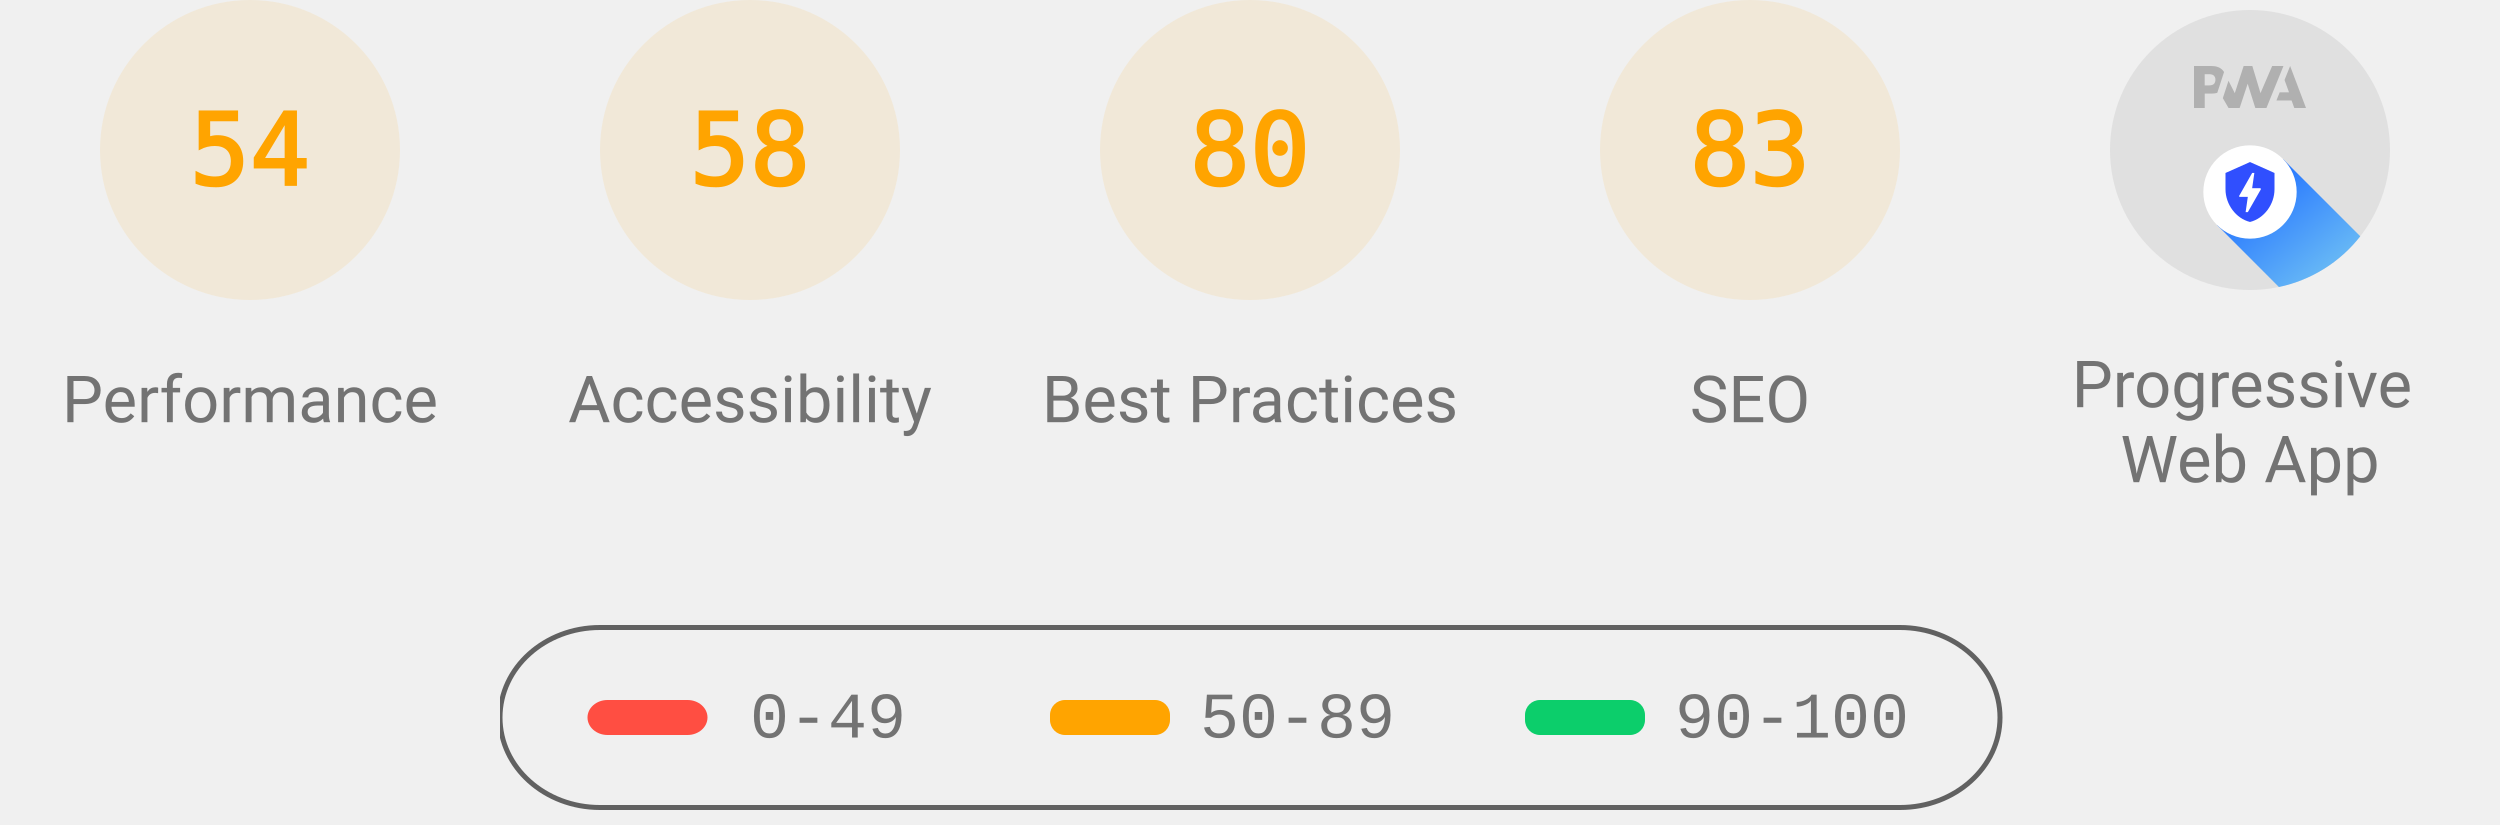
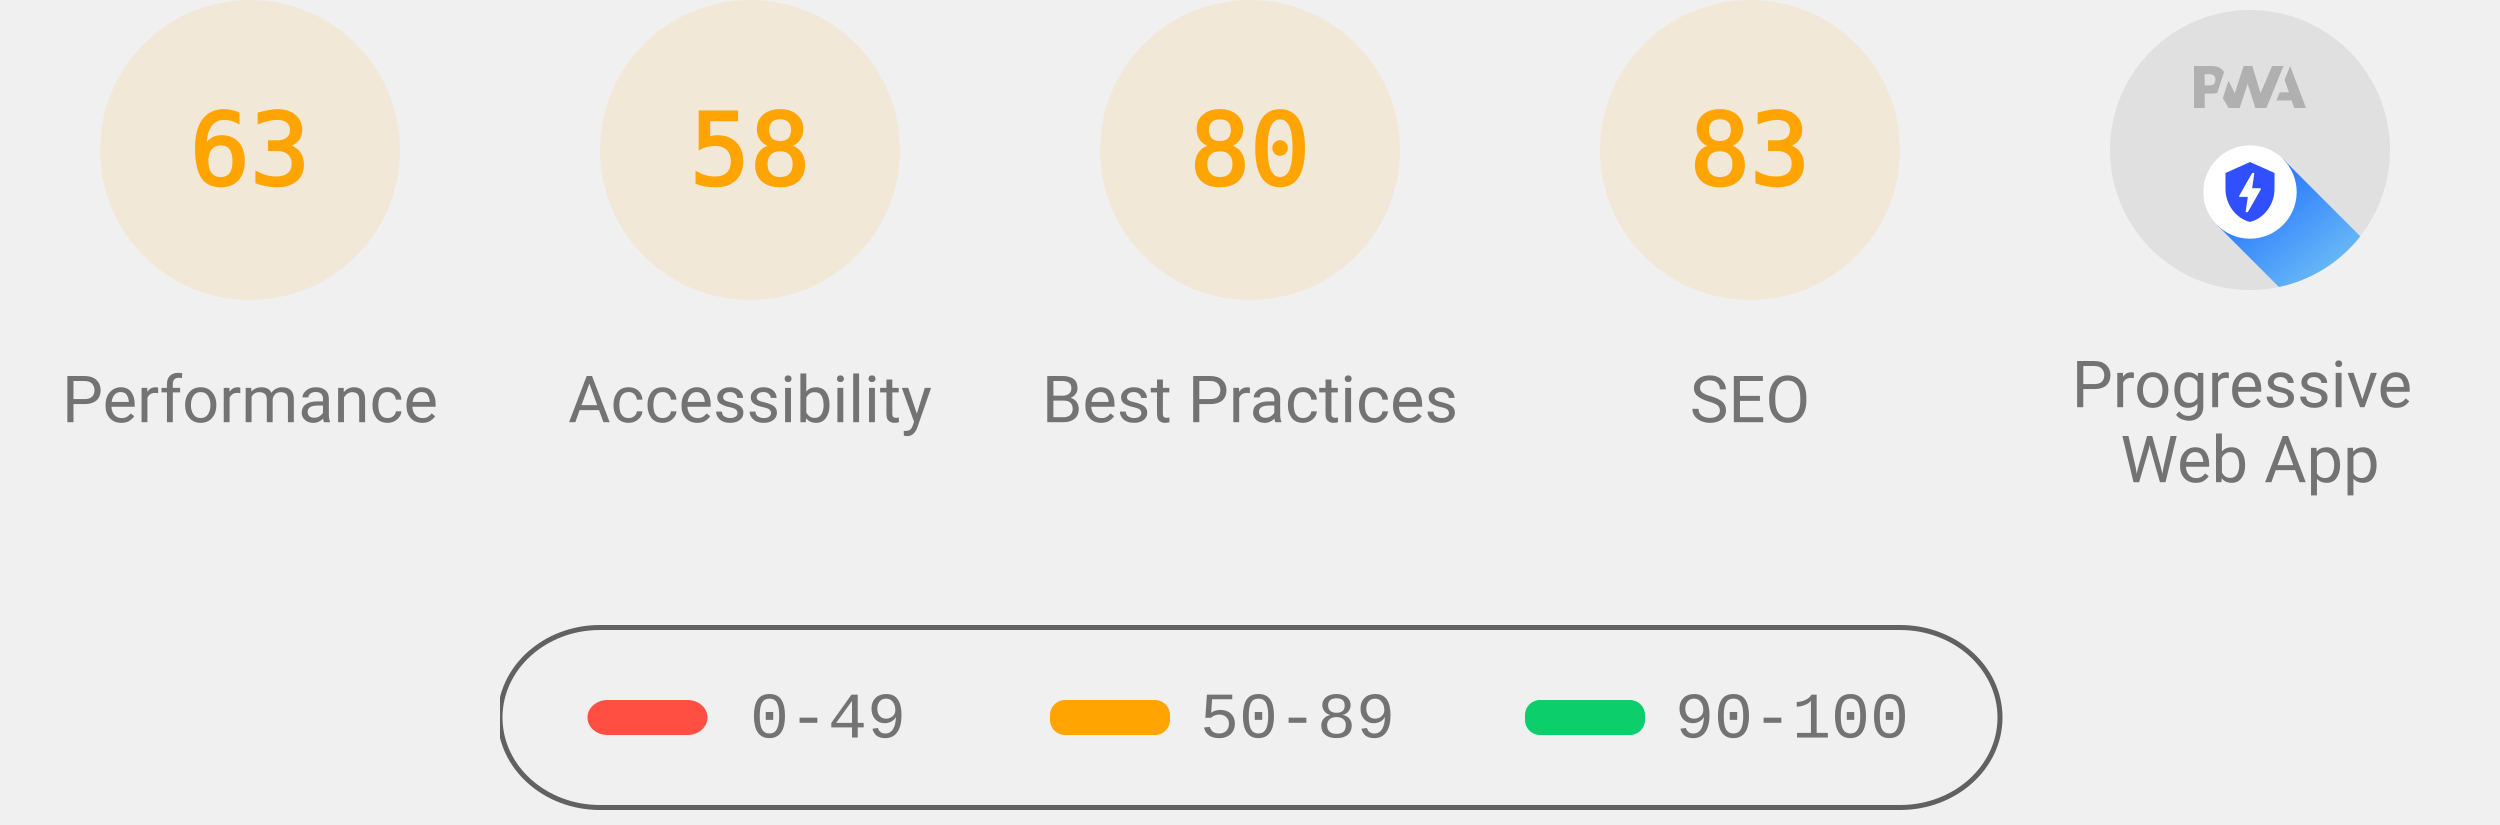
<svg xmlns="http://www.w3.org/2000/svg" class="theme--agnostic" fill="none" width="1000" height="330">
  <style>
			.gauge-base {
				opacity: 0.1
			}

			.gauge-arc {
				fill: none;
				animation-delay: 250ms;
				stroke-linecap: round;
				transform: rotate(-90deg);
				transform-origin: 100px 60px;
				animation: load-gauge 1s ease forwards
			}

			.guage-text {
				font-size: 40px;
				font-family: monospace;
				text-align: center
			}

			.guage-red {
				color: #ff4e42;
				fill: #ff4e42;
				stroke: #ff4e42
			}
			.guage-orange {
				color: #ffa400;
				fill: #ffa400;
				stroke: #ffa400
			}
			.guage-green {
				color: #0cce6b;
				fill: #0cce6b;
				stroke: #0cce6b
			}
			.theme--agnostic .guage-undefined {
				color: #5c5c5c;
				fill: #5c5c5c;
				stroke: #5c5c5c
			}
			.theme--light .guage-undefined {
				color: #1e1e1e;
				fill: #1e1e1e;
				stroke: #1e1e1e
			}
			.theme--dark .guage-undefined {
				color: #f5f5f5;
				fill: #f5f5f5;
				stroke: #f5f5f5
			}

			.guage-title {
				stroke: none;
				font-size: 26px;
				line-height: 26px;
				font-family: Roboto, Halvetica, Arial, sans-serif
			}
			.metric.guage-title {
				font-family: 'Courier New', Courier, monospace
			}
			.theme--agnostic .guage-title {
				color: #737373;
				fill: #737373
			}
			.theme--light .guage-title {
				color: #212121;
				fill: #212121
			}
			.theme--dark .guage-title {
				color: #f5f5f5;
				fill: #f5f5f5
			}

			@keyframes load-gauge {
				from {
					stroke-dasharray: 0 352.858
				}
			}
			.lh-gauge--pwa__disc {
				fill: #e0e0e0
			}
			.lh-gauge--pwa__logo {
				position: relative;
				fill: #b0b0b0
			}
			.lh-gauge--pwa__invisible {
				display: none
			}
			.lh-gauge--pwa__visible {
				display: inline
			}
			.guage-invisible {
				display: none
			}
			.lh-gauge--pwa__logo--primary-color {
				fill: #304ffe
			}
			.theme--agnostic .lh-gauge--pwa__logo--secondary-color {
				fill: #787878
			}
			.theme--light .lh-gauge--pwa__logo--secondary-color {
				fill: #3d3d3d
			}
			.theme--dark .lh-gauge--pwa__logo--secondary-color {
				fill: #d8b6b6
			}
			.theme--light #svg_2 {
				stroke: #00000022
			}
			.theme--agnostic #svg_2 {
				stroke: #616161
			}
			.theme--light #svg_2 {
				stroke: #00000022
			}
			.theme--dark #svg_2 {
				stroke: #f5f5f566
			}
		</style>
  <svg class="guage-div guage-perf guage-orange" viewBox="0 0 200 200" width="200" height="200" x="0" y="0">
    <circle class="gauge-base" r="56" cx="100" cy="60" stroke-width="8" />
-     <circle class="gauge-arc guage-arc-1" r="56" cx="100" cy="60" stroke-width="8" style="stroke-dasharray: 190.003, 351.858;" />
-     <text class="guage-text" x="100px" y="60px" alignment-baseline="central" dominant-baseline="central" text-anchor="middle">54</text>
+     <circle class="gauge-arc guage-arc-1" r="56" cx="100" cy="60" stroke-width="8" style="stroke-dasharray: 221.671, 351.858;" />
+     <text class="guage-text" x="100px" y="60px" alignment-baseline="central" dominant-baseline="central" text-anchor="middle">63</text>
    <text class="guage-title" x="100px" y="160px" alignment-baseline="central" dominant-baseline="central" text-anchor="middle">Performance</text>
  </svg>
  <svg class="guage-div guage-acc guage-orange" viewBox="0 0 200 200" width="200" height="200" x="200" y="0">
    <circle class="gauge-base" r="56" cx="100" cy="60" stroke-width="8" />
    <circle class="gauge-arc guage-arc-2" r="56" cx="100" cy="60" stroke-width="8" style="stroke-dasharray: 204.078, 351.858;" />
    <text class="guage-text" x="100px" y="60px" alignment-baseline="central" dominant-baseline="central" text-anchor="middle">58</text>
    <text class="guage-title" x="100px" y="160px" alignment-baseline="central" dominant-baseline="central" text-anchor="middle">Accessibility</text>
  </svg>
  <svg class="guage-div guage-best guage-orange" viewBox="0 0 200 200" width="200" height="200" x="400" y="0">
    <circle class="gauge-base" r="56" cx="100" cy="60" stroke-width="8" />
    <circle class="gauge-arc guage-arc-3" r="56" cx="100" cy="60" stroke-width="8" style="stroke-dasharray: 281.486, 351.858;" />
    <text class="guage-text" x="100px" y="60px" alignment-baseline="central" dominant-baseline="central" text-anchor="middle">80</text>
    <text class="guage-title" x="100px" y="160px" alignment-baseline="central" dominant-baseline="central" text-anchor="middle">Best Practices</text>
  </svg>
  <svg class="guage-div guage-seo guage-orange" viewBox="0 0 200 200" width="200" height="200" x="600" y="0">
    <circle class="gauge-base" r="56" cx="100" cy="60" stroke-width="8" />
    <circle class="gauge-arc guage-arc-4" r="56" cx="100" cy="60" stroke-width="8" style="stroke-dasharray: 292.042, 351.858;" />
    <text class="guage-text" x="100px" y="60px" alignment-baseline="central" dominant-baseline="central" text-anchor="middle">83</text>
    <text class="guage-title" x="100px" y="160px" alignment-baseline="central" dominant-baseline="central" text-anchor="middle">SEO</text>
  </svg>
  <svg class="guage-div guage-pwa " viewBox="0 0 200 200" width="200" height="200" x="800" y="0">
    <svg viewBox="0 0 60 60" width="112" height="112" x="44" y="4">
      <defs>
        <linearGradient id="lh-gauge--pwa__check-circle__gradient-0" x1="50%" y1="0%" x2="50%" y2="100%">
          <stop stop-color="#00C852" offset="0%" />
          <stop stop-color="#009688" offset="100%" />
        </linearGradient>
        <linearGradient id="lh-gauge--pwa__installable__shadow-gradient-0" x1="76.056%" x2="24.111%" y1="82.995%" y2="24.735%">
          <stop stop-color="#A5D6A7" offset="0%" />
          <stop stop-color="#80CBC4" offset="100%" />
        </linearGradient>
        <linearGradient id="lh-gauge--pwa__fast-reliable__shadow-gradient-0" x1="76.056%" y1="82.995%" x2="25.678%" y2="26.493%">
          <stop stop-color="#64B5F6" offset="0%" />
          <stop stop-color="#2979FF" offset="100%" />
        </linearGradient>
        <g id="lh-gauge--pwa__fast-reliable-badge-0">
          <circle fill="#FFFFFF" cx="10" cy="10" r="10" />
          <path fill="#304FFE" d="M10 3.58l5.25 2.34v3.5c0 3.23-2.24 6.26-5.25 7-3.01-.74-5.25-3.77-5.25-7v-3.5L10 3.58zm-.47 10.74l2.76-4.83.03-.07c.04-.08 0-.24-.22-.24h-1.64l.47-3.26h-.47l-2.7 4.77c-.02.01.05-.1-.04.05-.09.16-.1.31.18.31h1.63l-.47 3.27h.47z" />
        </g>
        <g id="lh-gauge--pwa__installable-badge-0">
          <circle fill="#FFFFFF" cx="10" cy="10" r="10" />
          <path fill="#009688" d="M10 4.167A5.835 5.835 0 0 0 4.167 10 5.835 5.835 0 0 0 10 15.833 5.835 5.835 0 0 0 15.833 10 5.835 5.835 0 0 0 10 4.167zm2.917 6.416h-2.334v2.334H9.417v-2.334H7.083V9.417h2.334V7.083h1.166v2.334h2.334v1.166z" />
        </g>
      </defs>
      <g stroke="none" fill-rule="nonzero">
        <circle class="lh-gauge--pwa__disc" cx="30" cy="30" r="30" />
        <g class="lh-gauge--pwa__logo">
          <path d="M35.66 19.39l.7-1.75h2L37.4 15 38.6 12l3.4 9h-2.51l-.58-1.61z" />
          <path d="M33.52 21l3.65-9h-2.42l-2.5 5.82L30.5 12h-1.86l-1.9 5.82-1.35-2.65-1.21 3.72L25.4 21h2.38l1.72-5.2 1.64 5.2z" />
          <path fill-rule="nonzero" d="M20.3 17.91h1.48c.45 0 .85-.05 1.2-.15l.39-1.18 1.07-3.3a2.64 2.64 0 0 0-.28-.37c-.55-.6-1.36-.91-2.42-.91H18v9h2.3V17.9zm1.96-3.84c.22.22.33.5.33.87 0 .36-.1.65-.29.87-.2.23-.59.35-1.15.35h-.86v-2.41h.87c.52 0 .89.1 1.1.32z" />
        </g>
        <rect class="lh-gauge--pwa__component lh-gauge--pwa__na-line lh-gauge--pwa__invisible" fill="#FFFFFF" x="20" y="32" width="20" height="4" rx="2" />
        <g class="lh-gauge--pwa__component lh-gauge--pwa__fast-reliable-badge lh-gauge--pwa__visible" transform="translate(20, 29)">
          <path fill="url(#lh-gauge--pwa__fast-reliable__shadow-gradient-0)" d="M33.63 19.49A30 30 0 0 1 16.2 30.36L3 17.14 17.14 3l16.49 16.49z" />
          <use href="#lh-gauge--pwa__fast-reliable-badge-0" />
        </g>
        <g class="lh-gauge--pwa__component lh-gauge--pwa__installable-badge lh-gauge--pwa__invisible" transform="translate(20, 29)">
          <path fill="url(#lh-gauge--pwa__installable__shadow-gradient-0)" d="M33.629 19.487c-4.272 5.453-10.391 9.39-17.415 10.869L3 17.142 17.142 3 33.63 19.487z" />
          <use href="#lh-gauge--pwa__installable-badge-0" />
        </g>
        <g class="lh-gauge--pwa__component lh-gauge--pwa__fast-reliable-installable-badges lh-gauge--pwa__invisible">
          <g transform="translate(8, 29)">
            <path fill="url(#lh-gauge--pwa__fast-reliable__shadow-gradient-0)" d="M16.321 30.463L3 17.143 17.142 3l22.365 22.365A29.864 29.864 0 0 1 22 31c-1.942 0-3.84-.184-5.679-.537z" />
            <use href="#lh-gauge--pwa__fast-reliable-badge-0" />
          </g>
          <g transform="translate(32, 29)">
            <path fill="url(#lh-gauge--pwa__installable__shadow-gradient-0)" d="M25.982 11.84a30.107 30.107 0 0 1-13.08 15.203L3 17.143 17.142 3l8.84 8.84z" />
            <use href="#lh-gauge--pwa__installable-badge-0" />
          </g>
        </g>
        <g class="lh-gauge--pwa__component lh-gauge--pwa__check-circle lh-gauge--pwa__invisible" transform="translate(18, 28)">
          <circle fill="#FFFFFF" cx="12" cy="12" r="12" />
          <path fill="url(#lh-gauge--pwa__check-circle__gradient-0)" d="M12 2a10 10 0 1 0 0 20 10 10 0 0 0 0-20zm-2 15l-5-5 1.41-1.41L10 14.17l7.59-7.59L19 8l-9 9z" />
        </g>
      </g>
    </svg>
    <text class="guage-title" y="160px" alignment-baseline="central" dominant-baseline="central" text-anchor="middle">
      <tspan x="100px" dy="-6px">Progressive</tspan>
      <tspan x="100px" dy="30px">Web App</tspan>
    </text>
  </svg>
  <svg width="604" height="76" x="200" y="250">
    <g>
      <rect fill="none" id="canvas_background" height="80" width="604" y="-1" x="-1" />
      <g display="none" overflow="visible" y="0" x="0" height="100%" width="100%" id="canvasGrid">
        <rect fill="url(#gridpattern)" stroke-width="0" y="0" x="0" height="100%" width="100%" />
      </g>
    </g>
    <g>
      <rect fill-opacity="0" stroke-width="2" rx="40" id="svg_2" height="72" width="600" y="1" x="0" fill="#000000" />
      <rect stroke="#000" rx="8" id="svg_3" height="14" width="48" y="30" x="35" stroke-opacity="null" stroke-width="0" fill="#ff4e42" />
      <rect stroke="#000" rx="6" id="svg_4" height="14" width="48" y="30" x="220" stroke-opacity="null" stroke-width="0" fill="#ffa400" />
      <rect stroke="#000" rx="6" id="svg_5" height="14" width="48" y="30" x="410" stroke-opacity="null" stroke-width="0" fill="#0cce6b" />
      <text class="metric guage-title" xml:space="preserve" text-anchor="start" font-size="26" id="svg_6" y="45" x="100" stroke-opacity="null" stroke-width="0" stroke="#000">0-49</text>
      <text class="metric guage-title" xml:space="preserve" text-anchor="start" font-size="26" id="svg_7" y="45" x="280" stroke-opacity="null" stroke-width="0" stroke="#000">50-89</text>
      <text class="metric guage-title" xml:space="preserve" text-anchor="start" font-size="26" id="svg_8" y="45" x="470" stroke-opacity="null" stroke-width="0" stroke="#000">90-100</text>
    </g>
  </svg>
</svg>
